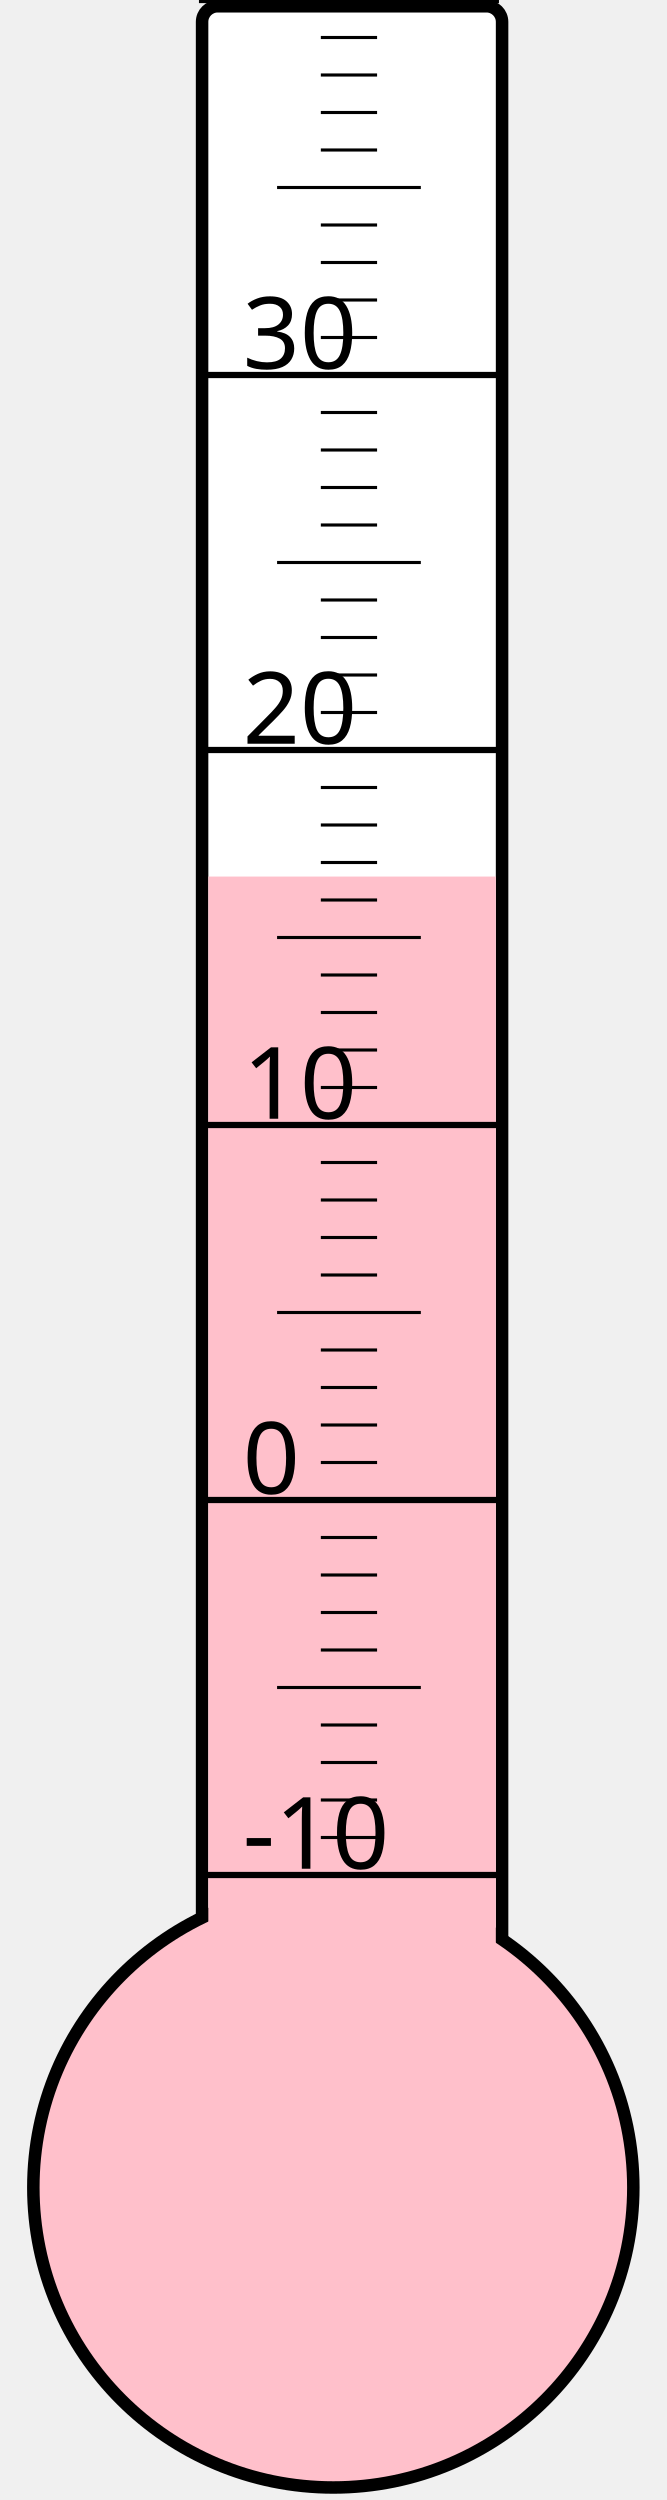
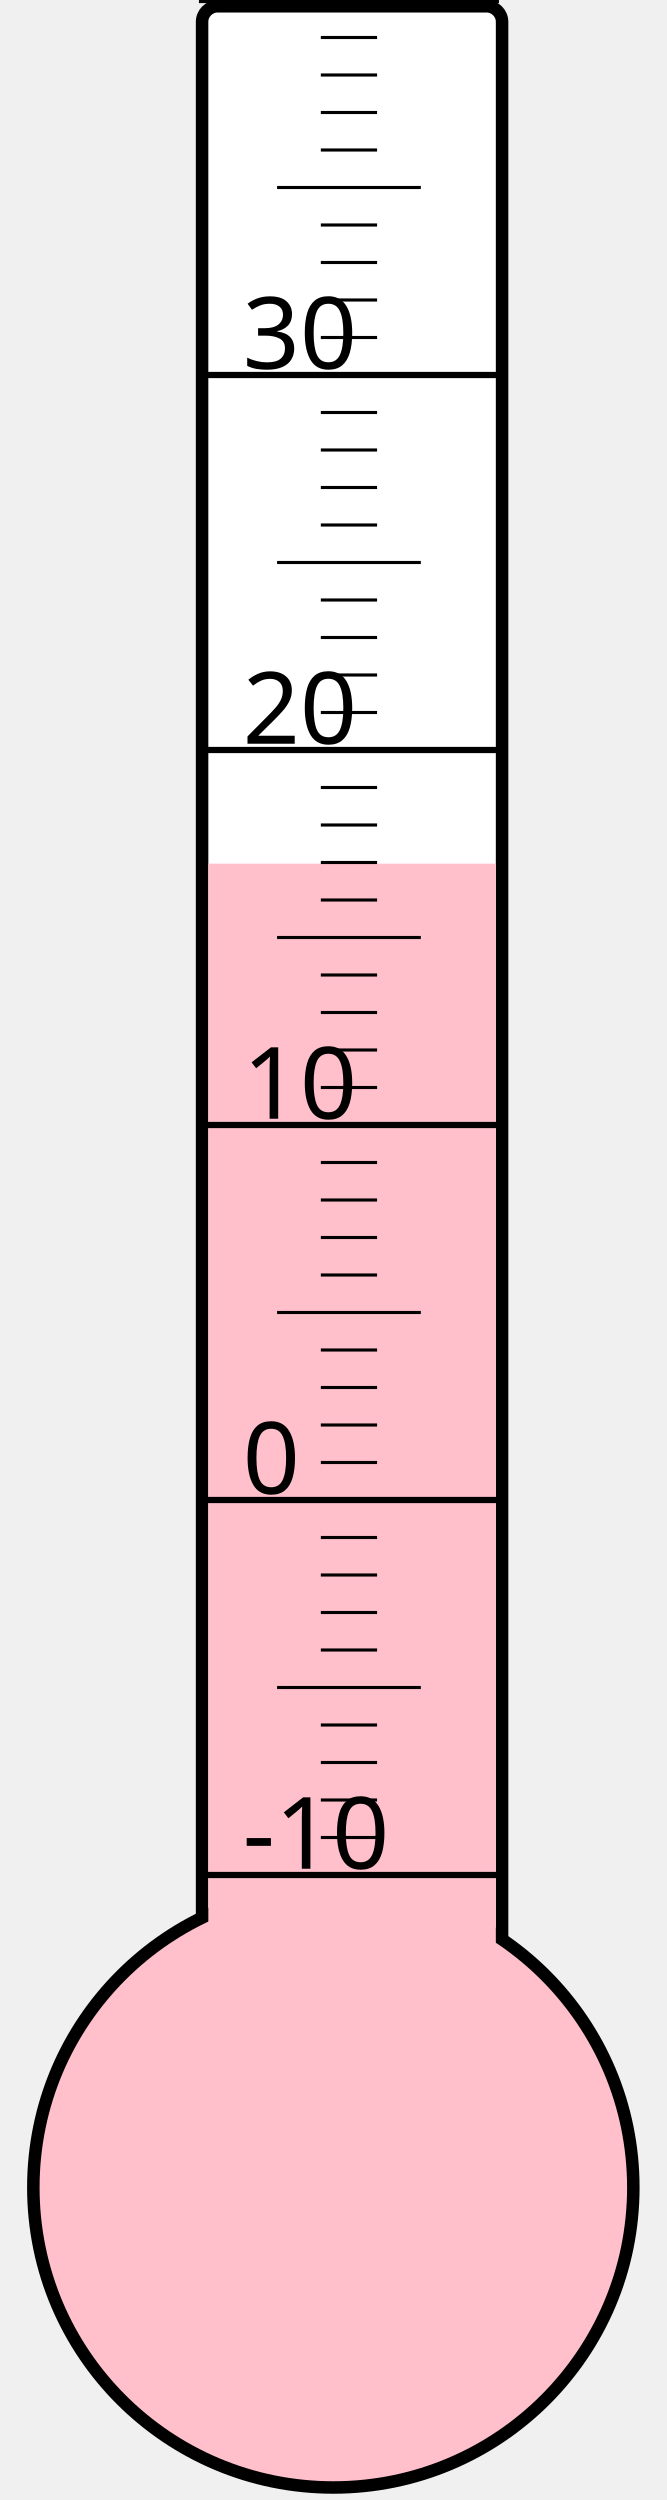
<svg xmlns="http://www.w3.org/2000/svg" width="40px" height="150px" viewBox="0 0 200 800">
  <rect width="200" height="800" x="0" y="0" style="fill: #ffffeb; fill-opacity: 0;" />
  <rect width="96" height="680" x="58" y="2" rx="5" ry="5" style="fill: white; fill-opacity: 1; stroke: black; stroke-width: 4;" />
  <circle cx="100" cy="700" r="96" style="fill: pink; stroke: black; stroke-width: 4;" />
-   <rect width="92" height="419.5" x="60" y="280.5" style="fill: pink; fill-opacity: 1; stroke-width: 0;" />
+   <rect width="92" height="423.625" x="60" y="276.375" style="fill: pink; fill-opacity: 1; stroke-width: 0;" />
  <text x="71" y="598" style="font-family: sans-serif; font-size: 24pt;">-10</text>
  <text x="71" y="478" style="font-family: sans-serif; font-size: 24pt;">0</text>
  <text x="71" y="358" style="font-family: sans-serif; font-size: 24pt;">10</text>
  <text x="71" y="238" style="font-family: sans-serif; font-size: 24pt;">20</text>
  <text x="71" y="118" style="font-family: sans-serif; font-size: 24pt;">30</text>
  <g style="stroke: black;">
    <line x1="57" y1="600" x2="153" y2="600" style="stroke-width: 2;" />
    <line x1="96" y1="588" x2="114" y2="588" style="stroke-width: 1;" />
    <line x1="96" y1="576" x2="114" y2="576" style="stroke-width: 1;" />
    <line x1="96" y1="564" x2="114" y2="564" style="stroke-width: 1;" />
    <line x1="96" y1="552" x2="114" y2="552" style="stroke-width: 1;" />
    <line x1="82" y1="540" x2="128" y2="540" style="stroke-width: 1;" />
    <line x1="96" y1="528" x2="114" y2="528" style="stroke-width: 1;" />
    <line x1="96" y1="516" x2="114" y2="516" style="stroke-width: 1;" />
    <line x1="96" y1="504" x2="114" y2="504" style="stroke-width: 1;" />
    <line x1="96" y1="492" x2="114" y2="492" style="stroke-width: 1;" />
    <line x1="57" y1="480" x2="153" y2="480" style="stroke-width: 2;" />
    <line x1="96" y1="468" x2="114" y2="468" style="stroke-width: 1;" />
    <line x1="96" y1="456" x2="114" y2="456" style="stroke-width: 1;" />
    <line x1="96" y1="444" x2="114" y2="444" style="stroke-width: 1;" />
    <line x1="96" y1="432" x2="114" y2="432" style="stroke-width: 1;" />
    <line x1="82" y1="420" x2="128" y2="420" style="stroke-width: 1;" />
    <line x1="96" y1="408" x2="114" y2="408" style="stroke-width: 1;" />
    <line x1="96" y1="396" x2="114" y2="396" style="stroke-width: 1;" />
    <line x1="96" y1="384" x2="114" y2="384" style="stroke-width: 1;" />
    <line x1="96" y1="372" x2="114" y2="372" style="stroke-width: 1;" />
    <line x1="57" y1="360" x2="153" y2="360" style="stroke-width: 2;" />
    <line x1="96" y1="348" x2="114" y2="348" style="stroke-width: 1;" />
    <line x1="96" y1="336" x2="114" y2="336" style="stroke-width: 1;" />
    <line x1="96" y1="324" x2="114" y2="324" style="stroke-width: 1;" />
    <line x1="96" y1="312" x2="114" y2="312" style="stroke-width: 1;" />
    <line x1="82" y1="300" x2="128" y2="300" style="stroke-width: 1;" />
    <line x1="96" y1="288" x2="114" y2="288" style="stroke-width: 1;" />
    <line x1="96" y1="276" x2="114" y2="276" style="stroke-width: 1;" />
    <line x1="96" y1="264" x2="114" y2="264" style="stroke-width: 1;" />
    <line x1="96" y1="252" x2="114" y2="252" style="stroke-width: 1;" />
    <line x1="57" y1="240" x2="153" y2="240" style="stroke-width: 2;" />
    <line x1="96" y1="228" x2="114" y2="228" style="stroke-width: 1;" />
    <line x1="96" y1="216" x2="114" y2="216" style="stroke-width: 1;" />
    <line x1="96" y1="204" x2="114" y2="204" style="stroke-width: 1;" />
    <line x1="96" y1="192" x2="114" y2="192" style="stroke-width: 1;" />
    <line x1="82" y1="180" x2="128" y2="180" style="stroke-width: 1;" />
    <line x1="96" y1="168" x2="114" y2="168" style="stroke-width: 1;" />
    <line x1="96" y1="156" x2="114" y2="156" style="stroke-width: 1;" />
    <line x1="96" y1="144" x2="114" y2="144" style="stroke-width: 1;" />
    <line x1="96" y1="132" x2="114" y2="132" style="stroke-width: 1;" />
    <line x1="57" y1="120" x2="153" y2="120" style="stroke-width: 2;" />
    <line x1="96" y1="108" x2="114" y2="108" style="stroke-width: 1;" />
    <line x1="96" y1="96" x2="114" y2="96" style="stroke-width: 1;" />
    <line x1="96" y1="84" x2="114" y2="84" style="stroke-width: 1;" />
    <line x1="96" y1="72" x2="114" y2="72" style="stroke-width: 1;" />
    <line x1="82" y1="60" x2="128" y2="60" style="stroke-width: 1;" />
    <line x1="96" y1="48" x2="114" y2="48" style="stroke-width: 1;" />
    <line x1="96" y1="36" x2="114" y2="36" style="stroke-width: 1;" />
    <line x1="96" y1="24" x2="114" y2="24" style="stroke-width: 1;" />
    <line x1="96" y1="12" x2="114" y2="12" style="stroke-width: 1;" />
    <line x1="57" y1="0" x2="153" y2="0" style="stroke-width: 2;" />
  </g>
</svg>
